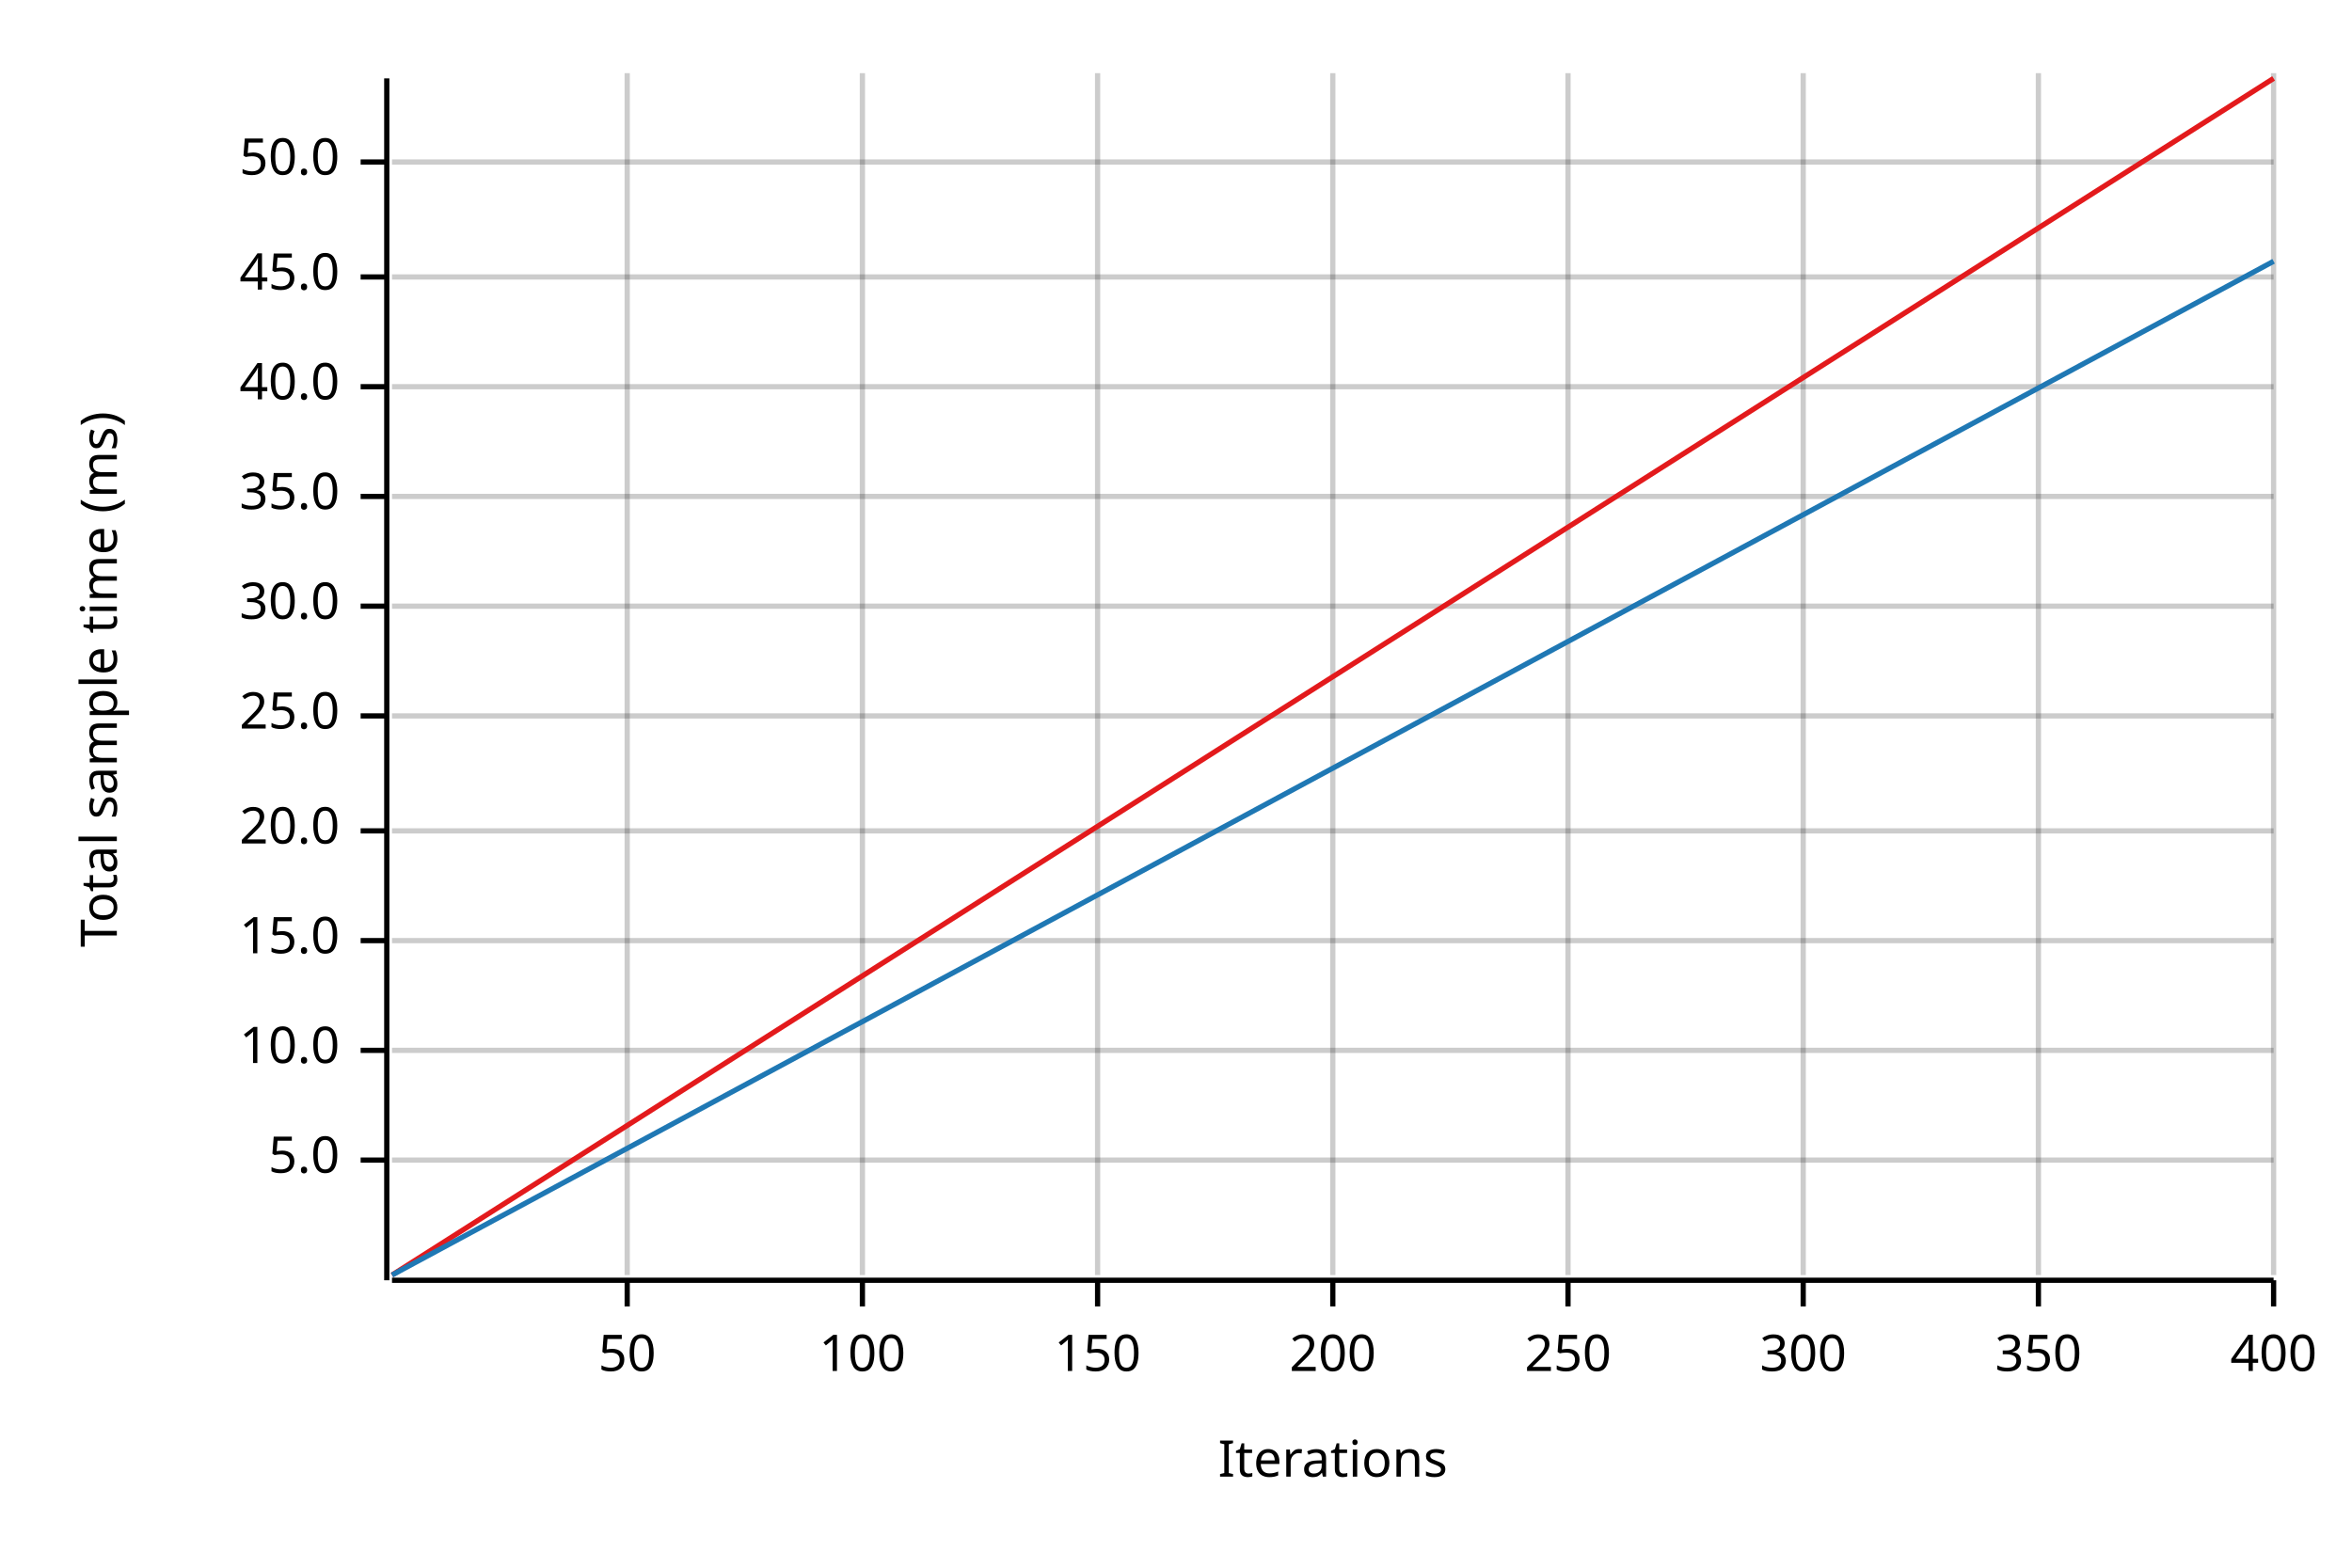
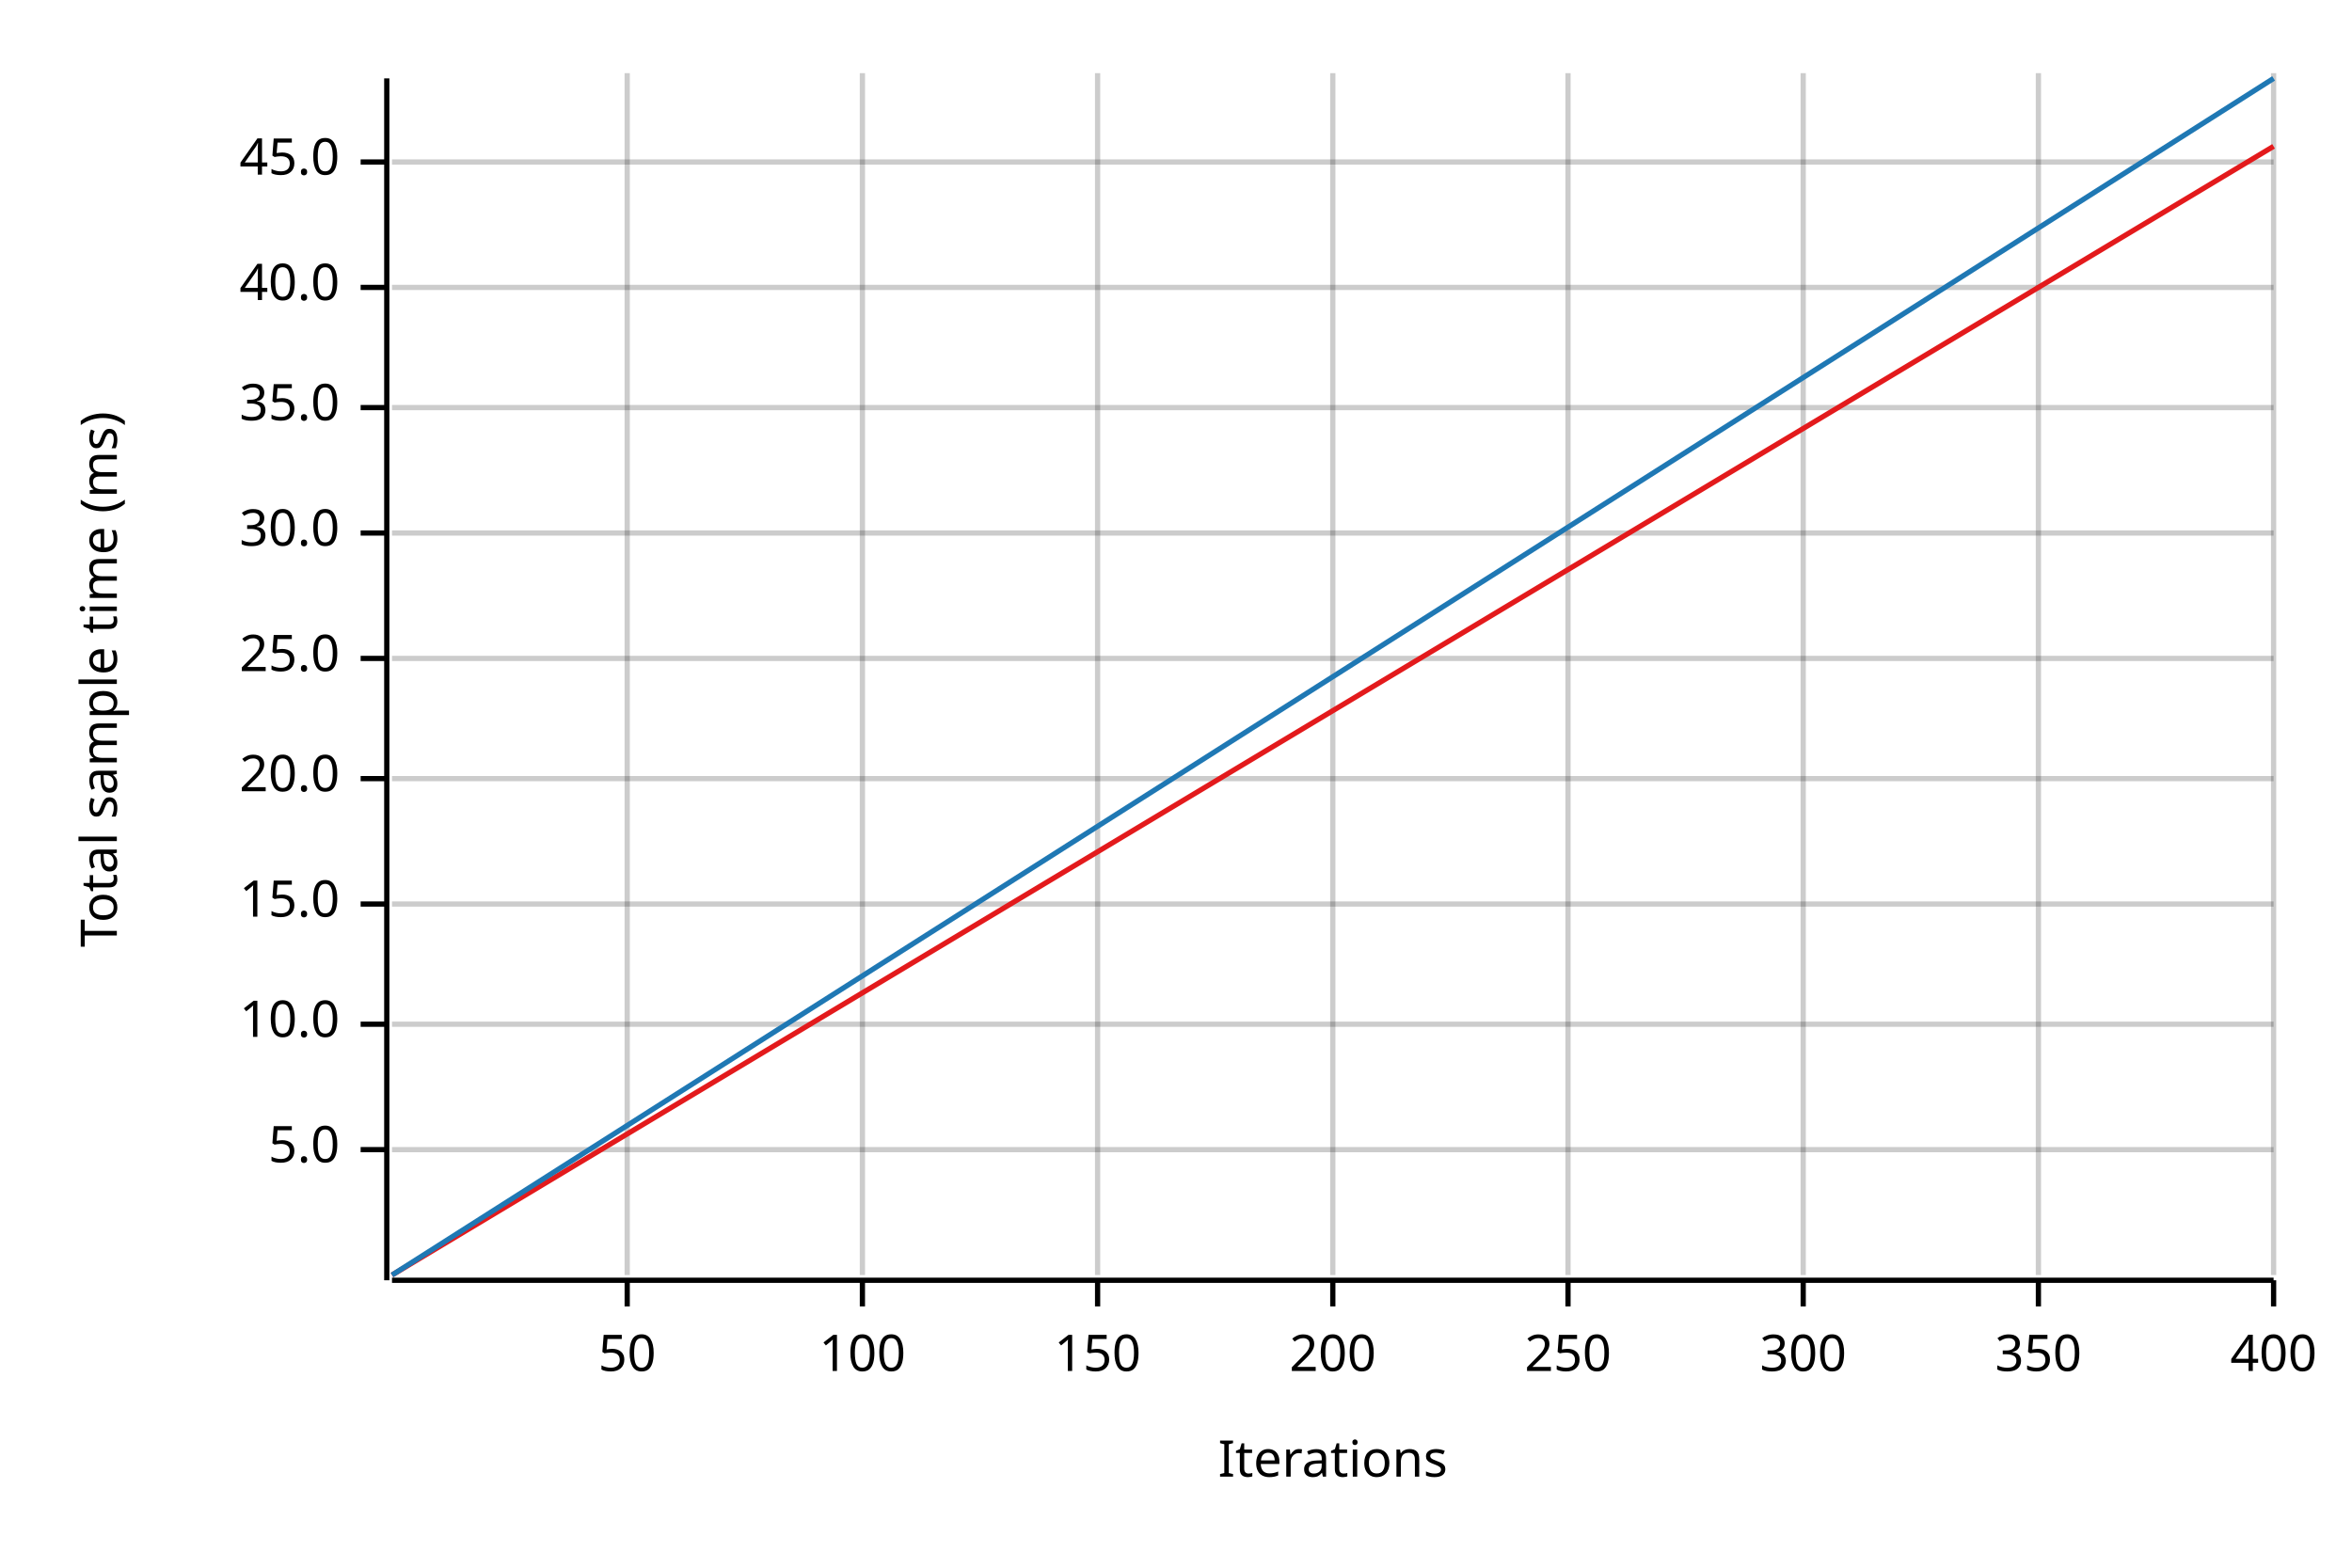
<svg xmlns="http://www.w3.org/2000/svg" width="450" height="300" viewBox="0 0 450 300">
  <text x="15" y="130" dy="0.76em" text-anchor="middle" font-family="sans-serif" font-size="9.677" opacity="1" fill="#000000" transform="rotate(270, 15, 130)">
Total sample time (ms)
</text>
  <text x="255" y="285" dy="-0.5ex" text-anchor="middle" font-family="sans-serif" font-size="9.677" opacity="1" fill="#000000">
Iterations
</text>
  <line opacity="0.2" stroke="#000000" stroke-width="1" x1="120" y1="244" x2="120" y2="14" />
  <line opacity="0.2" stroke="#000000" stroke-width="1" x1="165" y1="244" x2="165" y2="14" />
  <line opacity="0.2" stroke="#000000" stroke-width="1" x1="210" y1="244" x2="210" y2="14" />
  <line opacity="0.2" stroke="#000000" stroke-width="1" x1="255" y1="244" x2="255" y2="14" />
  <line opacity="0.2" stroke="#000000" stroke-width="1" x1="300" y1="244" x2="300" y2="14" />
  <line opacity="0.2" stroke="#000000" stroke-width="1" x1="345" y1="244" x2="345" y2="14" />
  <line opacity="0.2" stroke="#000000" stroke-width="1" x1="390" y1="244" x2="390" y2="14" />
  <line opacity="0.2" stroke="#000000" stroke-width="1" x1="435" y1="244" x2="435" y2="14" />
-   <line opacity="0.2" stroke="#000000" stroke-width="1" x1="75" y1="222" x2="435" y2="222" />
-   <line opacity="0.2" stroke="#000000" stroke-width="1" x1="75" y1="201" x2="435" y2="201" />
-   <line opacity="0.2" stroke="#000000" stroke-width="1" x1="75" y1="180" x2="435" y2="180" />
-   <line opacity="0.2" stroke="#000000" stroke-width="1" x1="75" y1="159" x2="435" y2="159" />
-   <line opacity="0.2" stroke="#000000" stroke-width="1" x1="75" y1="137" x2="435" y2="137" />
-   <line opacity="0.2" stroke="#000000" stroke-width="1" x1="75" y1="116" x2="435" y2="116" />
-   <line opacity="0.2" stroke="#000000" stroke-width="1" x1="75" y1="95" x2="435" y2="95" />
-   <line opacity="0.2" stroke="#000000" stroke-width="1" x1="75" y1="74" x2="435" y2="74" />
-   <line opacity="0.2" stroke="#000000" stroke-width="1" x1="75" y1="53" x2="435" y2="53" />
+   <line opacity="0.2" stroke="#000000" stroke-width="1" x1="75" y1="220" x2="435" y2="220" />
+   <line opacity="0.2" stroke="#000000" stroke-width="1" x1="75" y1="196" x2="435" y2="196" />
+   <line opacity="0.2" stroke="#000000" stroke-width="1" x1="75" y1="173" x2="435" y2="173" />
+   <line opacity="0.2" stroke="#000000" stroke-width="1" x1="75" y1="149" x2="435" y2="149" />
+   <line opacity="0.2" stroke="#000000" stroke-width="1" x1="75" y1="126" x2="435" y2="126" />
+   <line opacity="0.2" stroke="#000000" stroke-width="1" x1="75" y1="102" x2="435" y2="102" />
+   <line opacity="0.2" stroke="#000000" stroke-width="1" x1="75" y1="78" x2="435" y2="78" />
+   <line opacity="0.2" stroke="#000000" stroke-width="1" x1="75" y1="55" x2="435" y2="55" />
  <line opacity="0.2" stroke="#000000" stroke-width="1" x1="75" y1="31" x2="435" y2="31" />
  <polyline fill="none" opacity="1" stroke="#000000" stroke-width="1" points="74,15 74,245 " />
-   <text x="65" y="222" dy="0.5ex" text-anchor="end" font-family="sans-serif" font-size="9.677" opacity="1" fill="#000000">
+   <text x="65" y="220" dy="0.5ex" text-anchor="end" font-family="sans-serif" font-size="9.677" opacity="1" fill="#000000">
5.0
</text>
-   <polyline fill="none" opacity="1" stroke="#000000" stroke-width="1" points="69,222 74,222 " />
-   <text x="65" y="201" dy="0.5ex" text-anchor="end" font-family="sans-serif" font-size="9.677" opacity="1" fill="#000000">
+   <polyline fill="none" opacity="1" stroke="#000000" stroke-width="1" points="69,220 74,220 " />
+   <text x="65" y="196" dy="0.5ex" text-anchor="end" font-family="sans-serif" font-size="9.677" opacity="1" fill="#000000">
10.0
</text>
-   <polyline fill="none" opacity="1" stroke="#000000" stroke-width="1" points="69,201 74,201 " />
-   <text x="65" y="180" dy="0.5ex" text-anchor="end" font-family="sans-serif" font-size="9.677" opacity="1" fill="#000000">
+   <polyline fill="none" opacity="1" stroke="#000000" stroke-width="1" points="69,196 74,196 " />
+   <text x="65" y="173" dy="0.5ex" text-anchor="end" font-family="sans-serif" font-size="9.677" opacity="1" fill="#000000">
15.0
</text>
-   <polyline fill="none" opacity="1" stroke="#000000" stroke-width="1" points="69,180 74,180 " />
-   <text x="65" y="159" dy="0.5ex" text-anchor="end" font-family="sans-serif" font-size="9.677" opacity="1" fill="#000000">
+   <polyline fill="none" opacity="1" stroke="#000000" stroke-width="1" points="69,173 74,173 " />
+   <text x="65" y="149" dy="0.5ex" text-anchor="end" font-family="sans-serif" font-size="9.677" opacity="1" fill="#000000">
20.0
</text>
-   <polyline fill="none" opacity="1" stroke="#000000" stroke-width="1" points="69,159 74,159 " />
-   <text x="65" y="137" dy="0.5ex" text-anchor="end" font-family="sans-serif" font-size="9.677" opacity="1" fill="#000000">
+   <polyline fill="none" opacity="1" stroke="#000000" stroke-width="1" points="69,149 74,149 " />
+   <text x="65" y="126" dy="0.5ex" text-anchor="end" font-family="sans-serif" font-size="9.677" opacity="1" fill="#000000">
25.0
</text>
-   <polyline fill="none" opacity="1" stroke="#000000" stroke-width="1" points="69,137 74,137 " />
-   <text x="65" y="116" dy="0.5ex" text-anchor="end" font-family="sans-serif" font-size="9.677" opacity="1" fill="#000000">
+   <polyline fill="none" opacity="1" stroke="#000000" stroke-width="1" points="69,126 74,126 " />
+   <text x="65" y="102" dy="0.5ex" text-anchor="end" font-family="sans-serif" font-size="9.677" opacity="1" fill="#000000">
30.0
</text>
-   <polyline fill="none" opacity="1" stroke="#000000" stroke-width="1" points="69,116 74,116 " />
-   <text x="65" y="95" dy="0.5ex" text-anchor="end" font-family="sans-serif" font-size="9.677" opacity="1" fill="#000000">
+   <polyline fill="none" opacity="1" stroke="#000000" stroke-width="1" points="69,102 74,102 " />
+   <text x="65" y="78" dy="0.5ex" text-anchor="end" font-family="sans-serif" font-size="9.677" opacity="1" fill="#000000">
35.0
</text>
-   <polyline fill="none" opacity="1" stroke="#000000" stroke-width="1" points="69,95 74,95 " />
-   <text x="65" y="74" dy="0.5ex" text-anchor="end" font-family="sans-serif" font-size="9.677" opacity="1" fill="#000000">
+   <polyline fill="none" opacity="1" stroke="#000000" stroke-width="1" points="69,78 74,78 " />
+   <text x="65" y="55" dy="0.5ex" text-anchor="end" font-family="sans-serif" font-size="9.677" opacity="1" fill="#000000">
40.0
</text>
-   <polyline fill="none" opacity="1" stroke="#000000" stroke-width="1" points="69,74 74,74 " />
-   <text x="65" y="53" dy="0.5ex" text-anchor="end" font-family="sans-serif" font-size="9.677" opacity="1" fill="#000000">
+   <polyline fill="none" opacity="1" stroke="#000000" stroke-width="1" points="69,55 74,55 " />
+   <text x="65" y="31" dy="0.5ex" text-anchor="end" font-family="sans-serif" font-size="9.677" opacity="1" fill="#000000">
45.0
- </text>
-   <polyline fill="none" opacity="1" stroke="#000000" stroke-width="1" points="69,53 74,53 " />
-   <text x="65" y="31" dy="0.5ex" text-anchor="end" font-family="sans-serif" font-size="9.677" opacity="1" fill="#000000">
- 50.0
</text>
  <polyline fill="none" opacity="1" stroke="#000000" stroke-width="1" points="69,31 74,31 " />
  <polyline fill="none" opacity="1" stroke="#000000" stroke-width="1" points="75,245 435,245 " />
  <text x="120" y="255" dy="0.76em" text-anchor="middle" font-family="sans-serif" font-size="9.677" opacity="1" fill="#000000">
50
</text>
  <polyline fill="none" opacity="1" stroke="#000000" stroke-width="1" points="120,245 120,250 " />
  <text x="165" y="255" dy="0.76em" text-anchor="middle" font-family="sans-serif" font-size="9.677" opacity="1" fill="#000000">
100
</text>
  <polyline fill="none" opacity="1" stroke="#000000" stroke-width="1" points="165,245 165,250 " />
  <text x="210" y="255" dy="0.76em" text-anchor="middle" font-family="sans-serif" font-size="9.677" opacity="1" fill="#000000">
150
</text>
  <polyline fill="none" opacity="1" stroke="#000000" stroke-width="1" points="210,245 210,250 " />
  <text x="255" y="255" dy="0.76em" text-anchor="middle" font-family="sans-serif" font-size="9.677" opacity="1" fill="#000000">
200
</text>
  <polyline fill="none" opacity="1" stroke="#000000" stroke-width="1" points="255,245 255,250 " />
  <text x="300" y="255" dy="0.76em" text-anchor="middle" font-family="sans-serif" font-size="9.677" opacity="1" fill="#000000">
250
</text>
  <polyline fill="none" opacity="1" stroke="#000000" stroke-width="1" points="300,245 300,250 " />
  <text x="345" y="255" dy="0.76em" text-anchor="middle" font-family="sans-serif" font-size="9.677" opacity="1" fill="#000000">
300
</text>
  <polyline fill="none" opacity="1" stroke="#000000" stroke-width="1" points="345,245 345,250 " />
  <text x="390" y="255" dy="0.76em" text-anchor="middle" font-family="sans-serif" font-size="9.677" opacity="1" fill="#000000">
350
</text>
  <polyline fill="none" opacity="1" stroke="#000000" stroke-width="1" points="390,245 390,250 " />
  <text x="435" y="255" dy="0.76em" text-anchor="middle" font-family="sans-serif" font-size="9.677" opacity="1" fill="#000000">
400
</text>
  <polyline fill="none" opacity="1" stroke="#000000" stroke-width="1" points="435,245 435,250 " />
-   <polyline fill="none" opacity="1" stroke="#E31A1C" stroke-width="1" points="75,244 435,15 " />
-   <polygon opacity="0.25" fill="#E31A1C" points="75,244 435,15 435,15 " />
-   <polyline fill="none" opacity="1" stroke="#1F78B4" stroke-width="1" points="75,244 435,50 " />
-   <polygon opacity="0.25" fill="#1F78B4" points="75,244 435,50 435,50 " />
+   <polyline fill="none" opacity="1" stroke="#E31A1C" stroke-width="1" points="75,244 435,28 " />
+   <polygon opacity="0.25" fill="#E31A1C" points="75,244 435,28 435,28 " />
+   <polyline fill="none" opacity="1" stroke="#1F78B4" stroke-width="1" points="75,244 435,15 " />
+   <polygon opacity="0.25" fill="#1F78B4" points="75,244 435,15 435,15 " />
</svg>
